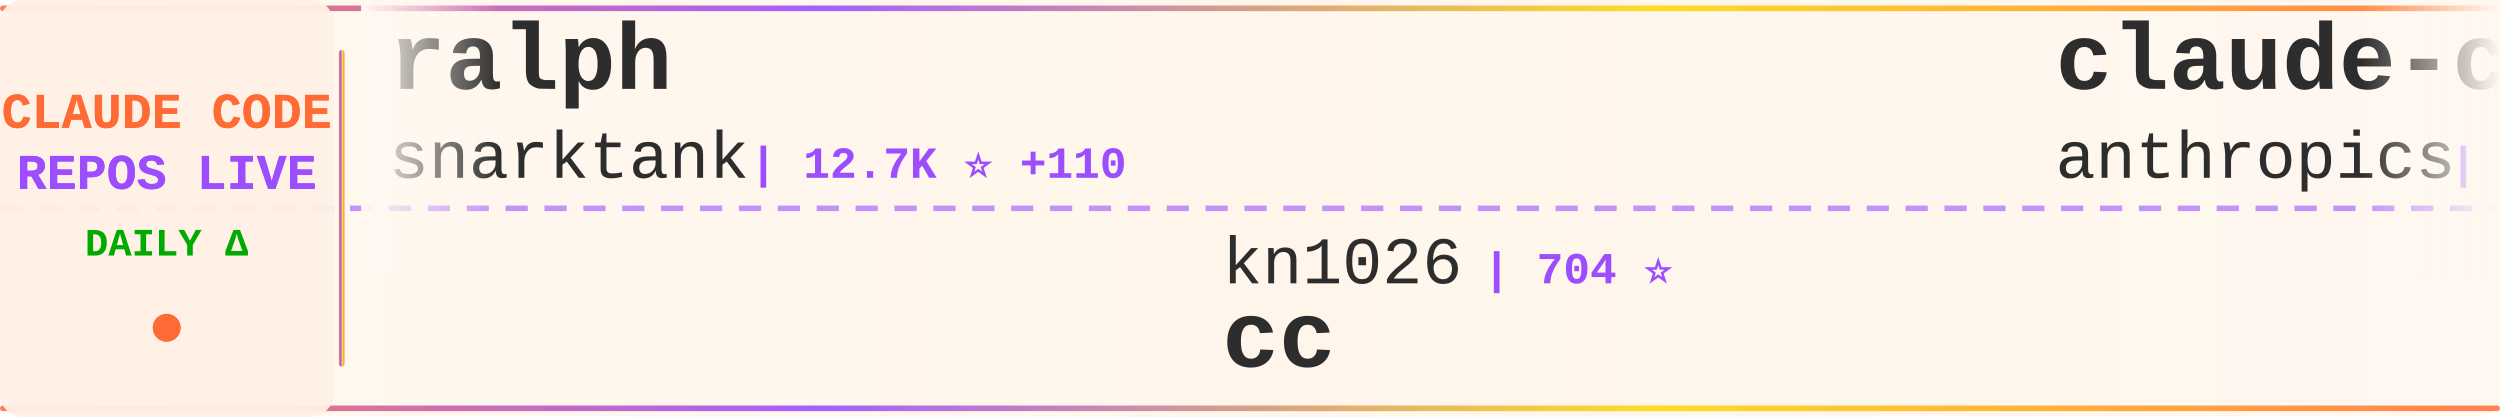
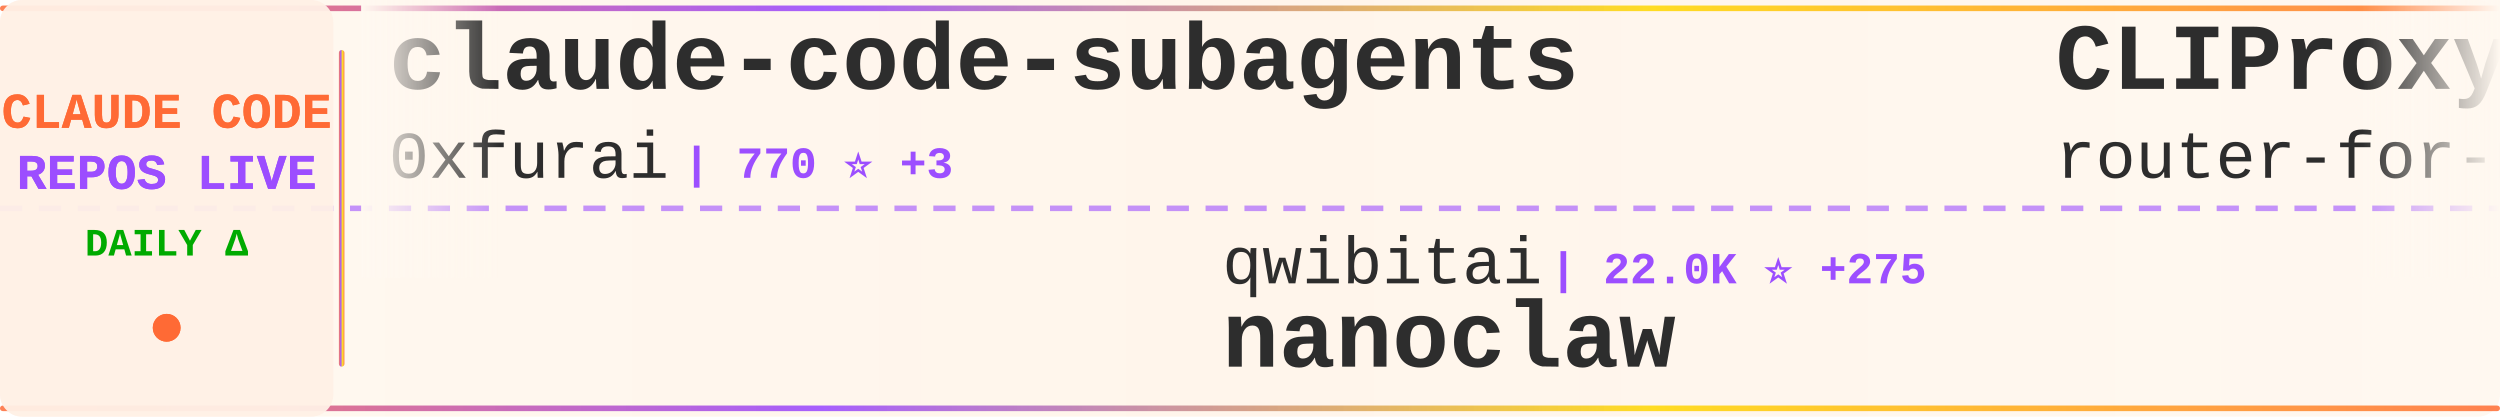
<svg xmlns="http://www.w3.org/2000/svg" width="900" height="150">
  <defs>
    <linearGradient id="tickerBg" x1="0%" y1="0%" x2="100%" y2="0%">
      <stop offset="0%" style="stop-color:#fff8f0;stop-opacity:0.98" />
      <stop offset="50%" style="stop-color:#fff5eb;stop-opacity:1" />
      <stop offset="100%" style="stop-color:#fff8f0;stop-opacity:0.98" />
    </linearGradient>
    <linearGradient id="borderGrad" x1="0%" y1="0%" x2="100%" y2="0%">
      <stop offset="0%" style="stop-color:#FF6B35;stop-opacity:0.85">
        <animate attributeName="stop-opacity" values="0.85;1;0.85" dur="2s" repeatCount="indefinite" />
      </stop>
      <stop offset="33%" style="stop-color:#9C4EFF;stop-opacity:0.9">
        <animate attributeName="stop-opacity" values="0.9;1;0.9" dur="2.2s" repeatCount="indefinite" />
      </stop>
      <stop offset="66%" style="stop-color:#FFD700;stop-opacity:0.85">
        <animate attributeName="stop-opacity" values="0.85;1;0.85" dur="1.8s" repeatCount="indefinite" />
      </stop>
      <stop offset="100%" style="stop-color:#FF6B35;stop-opacity:0.85">
        <animate attributeName="stop-opacity" values="0.85;1;0.85" dur="2s" repeatCount="indefinite" />
      </stop>
    </linearGradient>
    <filter id="textGlow">
      <feGaussianBlur stdDeviation="0.15" result="coloredBlur" />
      <feMerge>
        <feMergeNode in="coloredBlur" />
        <feMergeNode in="SourceGraphic" />
      </feMerge>
    </filter>
    <filter id="metricGlow">
      <feGaussianBlur stdDeviation="0.2" result="coloredBlur" />
      <feMerge>
        <feMergeNode in="coloredBlur" />
        <feMergeNode in="SourceGraphic" />
      </feMerge>
    </filter>
    <linearGradient id="leftFade" x1="0%" y1="0%" x2="100%" y2="0%">
      <stop offset="0%" style="stop-color:#fff8f0;stop-opacity:1" />
      <stop offset="100%" style="stop-color:#fff8f0;stop-opacity:0" />
    </linearGradient>
    <linearGradient id="rightFade" x1="0%" y1="0%" x2="100%" y2="0%">
      <stop offset="0%" style="stop-color:#fff8f0;stop-opacity:0" />
      <stop offset="100%" style="stop-color:#fff8f0;stop-opacity:1" />
    </linearGradient>
  </defs>
  <rect width="900" height="150" fill="url(#tickerBg)" rx="8" />
  <rect x="0" y="2" width="900" height="2" fill="url(#borderGrad)" rx="1" />
  <rect x="0" y="146" width="900" height="2" fill="url(#borderGrad)" rx="1" />
  <line x1="0" y1="75" x2="900" y2="75" stroke="#9C4EFF" stroke-width="2" stroke-dasharray="8 6" opacity="0.6" />
  <rect x="0" y="0" width="120" height="150" fill="#fff0e6" opacity="0.95" rx="8" />
  <text x="60" y="46" font-family="'Courier New', monospace" font-size="18" font-weight="bold" fill="#FF6B35" text-anchor="middle" filter="url(#textGlow)">
    CLAUDE CODE
  </text>
  <text x="60" y="68" font-family="'Courier New', monospace" font-size="18" font-weight="bold" fill="#9C4EFF" text-anchor="middle" filter="url(#textGlow)">
    REPOS LIVE
  </text>
  <text x="60" y="92" font-family="'Courier New', monospace" font-size="14" font-weight="bold" fill="#00aa00" text-anchor="middle">
    DAILY Δ
  </text>
  <circle cx="60" cy="118" r="5" fill="#FF6B35" filter="url(#metricGlow)">
    <animate attributeName="r" values="4;6;4" dur="1.5s" repeatCount="indefinite" />
    <animate attributeName="opacity" values="0.6;1;0.6" dur="1.5s" repeatCount="indefinite" />
  </circle>
  <rect x="122" y="18" width="2" height="114" fill="url(#borderGrad)" rx="1" />
  <clipPath id="tickerClip">
    <rect x="130" y="0" width="770" height="150" />
  </clipPath>
  <g clip-path="url(#tickerClip)">
    <g id="tickerItems">
      <animateTransform attributeName="transform" attributeType="XML" type="translate" from="0 0" to="-3000 0" dur="54s" repeatCount="indefinite" />
      <g transform="translate(0, 0)">
-         <text x="140" y="32" font-family="'Courier New', monospace" font-size="34" font-weight="bold" fill="#2d2d2d">ralph</text>
-         <text x="140" y="64" font-family="'Courier New', monospace" font-size="24" font-weight="normal" fill="#2d2d2d" opacity="1.0">snarktank</text>
-         <text x="270" y="64" font-family="'Courier New', monospace" font-size="16" font-weight="bold" fill="#9C4EFF"> | 12.7K ⭐ +110</text>
+         <text x="140" y="32" font-family="'Courier New', monospace" font-size="34" font-weight="bold" fill="#2d2d2d">claude-code-subagents</text>
+         <text x="140" y="64" font-family="'Courier New', monospace" font-size="24" font-weight="normal" fill="#2d2d2d" opacity="1.0">0xfurai</text>
+         <text x="246" y="64" font-family="'Courier New', monospace" font-size="16" font-weight="bold" fill="#9C4EFF"> | 770 ⭐ +3</text>
      </g>
      <g transform="translate(300, 0)">
-         <text x="140" y="102" font-family="'Courier New', monospace" font-size="24" font-weight="normal" fill="#2d2d2d" opacity="1.0">kn1026</text>
-         <text x="234" y="102" font-family="'Courier New', monospace" font-size="16" font-weight="bold" fill="#9C4EFF"> | 704 ⭐</text>
-         <text x="140" y="132" font-family="'Courier New', monospace" font-size="34" font-weight="bold" fill="#2d2d2d">cc</text>
+         <text x="140" y="102" font-family="'Courier New', monospace" font-size="24" font-weight="normal" fill="#2d2d2d" opacity="1.0">qwibitai</text>
+         <text x="258" y="102" font-family="'Courier New', monospace" font-size="16" font-weight="bold" fill="#9C4EFF"> | 22.0K ⭐ +275</text>
+         <text x="140" y="132" font-family="'Courier New', monospace" font-size="34" font-weight="bold" fill="#2d2d2d">nanoclaw</text>
      </g>
      <g transform="translate(600, 0)">
-         <text x="140" y="32" font-family="'Courier New', monospace" font-size="34" font-weight="bold" fill="#2d2d2d">claude-code-action</text>
-         <text x="140" y="64" font-family="'Courier New', monospace" font-size="24" font-weight="normal" fill="#2d2d2d" opacity="1.0">anthropics</text>
-         <text x="282" y="64" font-family="'Courier New', monospace" font-size="16" font-weight="bold" fill="#9C4EFF"> | 6.2K ⭐ +34</text>
+         <text x="140" y="32" font-family="'Courier New', monospace" font-size="34" font-weight="bold" fill="#2d2d2d">CLIProxyAPI</text>
+         <text x="140" y="64" font-family="'Courier New', monospace" font-size="24" font-weight="normal" fill="#2d2d2d" opacity="1.0">router-for-me</text>
+         <text x="318" y="64" font-family="'Courier New', monospace" font-size="16" font-weight="bold" fill="#9C4EFF"> | 15.9K ⭐ +303</text>
      </g>
      <g transform="translate(900, 0)">
-         <text x="140" y="102" font-family="'Courier New', monospace" font-size="24" font-weight="normal" fill="#2d2d2d" opacity="1.0">Alishahryar1</text>
-         <text x="306" y="102" font-family="'Courier New', monospace" font-size="16" font-weight="bold" fill="#9C4EFF"> | 917 ⭐ +26</text>
-         <text x="140" y="132" font-family="'Courier New', monospace" font-size="34" font-weight="bold" fill="#2d2d2d">free-claude-code</text>
+         <text x="140" y="102" font-family="'Courier New', monospace" font-size="24" font-weight="normal" fill="#2d2d2d" opacity="1.0">KimYx0207</text>
+         <text x="270" y="102" font-family="'Courier New', monospace" font-size="16" font-weight="bold" fill="#9C4EFF"> | 1.9K ⭐ +56</text>
+         <text x="140" y="132" font-family="'Courier New', monospace" font-size="34" font-weight="bold" fill="#2d2d2d">Claude-Code-x-OpenClaw-G...</text>
      </g>
      <g transform="translate(1200, 0)">
-         <text x="140" y="32" font-family="'Courier New', monospace" font-size="34" font-weight="bold" fill="#2d2d2d">happy</text>
-         <text x="140" y="64" font-family="'Courier New', monospace" font-size="24" font-weight="normal" fill="#2d2d2d" opacity="1.0">slopus</text>
-         <text x="234" y="64" font-family="'Courier New', monospace" font-size="16" font-weight="bold" fill="#9C4EFF"> | 15.0K ⭐ +101</text>
+         <text x="140" y="32" font-family="'Courier New', monospace" font-size="34" font-weight="bold" fill="#2d2d2d">claude-code-pm-course</text>
+         <text x="140" y="64" font-family="'Courier New', monospace" font-size="24" font-weight="normal" fill="#2d2d2d" opacity="1.0">carlvellotti</text>
+         <text x="306" y="64" font-family="'Courier New', monospace" font-size="16" font-weight="bold" fill="#9C4EFF"> | 1.6K ⭐ +11</text>
      </g>
      <g transform="translate(1500, 0)">
-         <text x="140" y="102" font-family="'Courier New', monospace" font-size="24" font-weight="normal" fill="#2d2d2d" opacity="1.0">anthropics</text>
-         <text x="282" y="102" font-family="'Courier New', monospace" font-size="16" font-weight="bold" fill="#9C4EFF"> | 1.7K ⭐ +13</text>
-         <text x="140" y="132" font-family="'Courier New', monospace" font-size="34" font-weight="bold" fill="#2d2d2d">claude-agent-sdk-demos</text>
+         <text x="140" y="102" font-family="'Courier New', monospace" font-size="24" font-weight="normal" fill="#2d2d2d" opacity="1.0">anomalyco</text>
+         <text x="270" y="102" font-family="'Courier New', monospace" font-size="16" font-weight="bold" fill="#9C4EFF"> | 121.0K ⭐ +677</text>
+         <text x="140" y="132" font-family="'Courier New', monospace" font-size="34" font-weight="bold" fill="#2d2d2d">opencode</text>
      </g>
      <g transform="translate(1800, 0)">
-         <text x="140" y="32" font-family="'Courier New', monospace" font-size="34" font-weight="bold" fill="#2d2d2d">claude-code-mcp</text>
-         <text x="140" y="64" font-family="'Courier New', monospace" font-size="24" font-weight="normal" fill="#2d2d2d" opacity="1.0">steipete</text>
-         <text x="258" y="64" font-family="'Courier New', monospace" font-size="16" font-weight="bold" fill="#9C4EFF"> | 1.2K ⭐</text>
+         <text x="140" y="32" font-family="'Courier New', monospace" font-size="34" font-weight="bold" fill="#2d2d2d">claude-code-templates</text>
+         <text x="140" y="64" font-family="'Courier New', monospace" font-size="24" font-weight="normal" fill="#2d2d2d" opacity="1.0">davila7</text>
+         <text x="246" y="64" font-family="'Courier New', monospace" font-size="16" font-weight="bold" fill="#9C4EFF"> | 22.8K ⭐ +98</text>
      </g>
      <g transform="translate(2100, 0)">
+         <text x="140" y="102" font-family="'Courier New', monospace" font-size="24" font-weight="normal" fill="#2d2d2d" opacity="1.0">code-yeongyu</text>
+         <text x="306" y="102" font-family="'Courier New', monospace" font-size="16" font-weight="bold" fill="#9C4EFF"> | 39.5K ⭐ +332</text>
+         <text x="140" y="132" font-family="'Courier New', monospace" font-size="34" font-weight="bold" fill="#2d2d2d">oh-my-openagent</text>
+       </g>
+       <g transform="translate(2400, 0)">
+         <text x="140" y="32" font-family="'Courier New', monospace" font-size="34" font-weight="bold" fill="#2d2d2d">claude-code-infrastructu...</text>
+         <text x="140" y="64" font-family="'Courier New', monospace" font-size="24" font-weight="normal" fill="#2d2d2d" opacity="1.0">diet103</text>
+         <text x="246" y="64" font-family="'Courier New', monospace" font-size="16" font-weight="bold" fill="#9C4EFF"> | 9.2K ⭐ +10</text>
+       </g>
+       <g transform="translate(2700, 0)">
+         <text x="140" y="102" font-family="'Courier New', monospace" font-size="24" font-weight="normal" fill="#2d2d2d" opacity="1.0">sickn33</text>
+         <text x="246" y="102" font-family="'Courier New', monospace" font-size="16" font-weight="bold" fill="#9C4EFF"> | 23.7K ⭐ +406</text>
+         <text x="140" y="132" font-family="'Courier New', monospace" font-size="34" font-weight="bold" fill="#2d2d2d">antigravity-awesome-skil...</text>
+       </g>
+       <g transform="translate(3000, 0)">
+         <text x="140" y="32" font-family="'Courier New', monospace" font-size="34" font-weight="bold" fill="#2d2d2d">claude-code-subagents</text>
+         <text x="140" y="64" font-family="'Courier New', monospace" font-size="24" font-weight="normal" fill="#2d2d2d" opacity="1.0">0xfurai</text>
+         <text x="246" y="64" font-family="'Courier New', monospace" font-size="16" font-weight="bold" fill="#9C4EFF"> | 770 ⭐ +3</text>
+       </g>
+       <g transform="translate(3300, 0)">
        <text x="140" y="102" font-family="'Courier New', monospace" font-size="24" font-weight="normal" fill="#2d2d2d" opacity="1.0">qwibitai</text>
-         <text x="258" y="102" font-family="'Courier New', monospace" font-size="16" font-weight="bold" fill="#9C4EFF"> | 22.0K ⭐ +271</text>
+         <text x="258" y="102" font-family="'Courier New', monospace" font-size="16" font-weight="bold" fill="#9C4EFF"> | 22.0K ⭐ +275</text>
        <text x="140" y="132" font-family="'Courier New', monospace" font-size="34" font-weight="bold" fill="#2d2d2d">nanoclaw</text>
      </g>
-       <g transform="translate(2400, 0)">
-         <text x="140" y="32" font-family="'Courier New', monospace" font-size="34" font-weight="bold" fill="#2d2d2d">notebooklm-skill</text>
-         <text x="140" y="64" font-family="'Courier New', monospace" font-size="24" font-weight="normal" fill="#2d2d2d" opacity="1.0">PleasePrompto</text>
-         <text x="318" y="64" font-family="'Courier New', monospace" font-size="16" font-weight="bold" fill="#9C4EFF"> | 4.4K ⭐ +34</text>
-       </g>
-       <g transform="translate(2700, 0)">
-         <text x="140" y="102" font-family="'Courier New', monospace" font-size="24" font-weight="normal" fill="#2d2d2d" opacity="1.0">affaan-m</text>
-         <text x="258" y="102" font-family="'Courier New', monospace" font-size="16" font-weight="bold" fill="#9C4EFF"> | 73.2K ⭐ +1.4K</text>
-         <text x="140" y="132" font-family="'Courier New', monospace" font-size="34" font-weight="bold" fill="#2d2d2d">everything-claude-code</text>
-       </g>
-       <g transform="translate(3000, 0)">
-         <text x="140" y="32" font-family="'Courier New', monospace" font-size="34" font-weight="bold" fill="#2d2d2d">ralph</text>
-         <text x="140" y="64" font-family="'Courier New', monospace" font-size="24" font-weight="normal" fill="#2d2d2d" opacity="1.0">snarktank</text>
-         <text x="270" y="64" font-family="'Courier New', monospace" font-size="16" font-weight="bold" fill="#9C4EFF"> | 12.7K ⭐ +110</text>
-       </g>
-       <g transform="translate(3300, 0)">
-         <text x="140" y="102" font-family="'Courier New', monospace" font-size="24" font-weight="normal" fill="#2d2d2d" opacity="1.0">kn1026</text>
-         <text x="234" y="102" font-family="'Courier New', monospace" font-size="16" font-weight="bold" fill="#9C4EFF"> | 704 ⭐</text>
-         <text x="140" y="132" font-family="'Courier New', monospace" font-size="34" font-weight="bold" fill="#2d2d2d">cc</text>
-       </g>
      <g transform="translate(3600, 0)">
-         <text x="140" y="32" font-family="'Courier New', monospace" font-size="34" font-weight="bold" fill="#2d2d2d">claude-code-action</text>
-         <text x="140" y="64" font-family="'Courier New', monospace" font-size="24" font-weight="normal" fill="#2d2d2d" opacity="1.0">anthropics</text>
-         <text x="282" y="64" font-family="'Courier New', monospace" font-size="16" font-weight="bold" fill="#9C4EFF"> | 6.2K ⭐ +34</text>
+         <text x="140" y="32" font-family="'Courier New', monospace" font-size="34" font-weight="bold" fill="#2d2d2d">CLIProxyAPI</text>
+         <text x="140" y="64" font-family="'Courier New', monospace" font-size="24" font-weight="normal" fill="#2d2d2d" opacity="1.0">router-for-me</text>
+         <text x="318" y="64" font-family="'Courier New', monospace" font-size="16" font-weight="bold" fill="#9C4EFF"> | 15.9K ⭐ +303</text>
      </g>
      <g transform="translate(3900, 0)">
-         <text x="140" y="102" font-family="'Courier New', monospace" font-size="24" font-weight="normal" fill="#2d2d2d" opacity="1.0">Alishahryar1</text>
-         <text x="306" y="102" font-family="'Courier New', monospace" font-size="16" font-weight="bold" fill="#9C4EFF"> | 917 ⭐ +26</text>
-         <text x="140" y="132" font-family="'Courier New', monospace" font-size="34" font-weight="bold" fill="#2d2d2d">free-claude-code</text>
+         <text x="140" y="102" font-family="'Courier New', monospace" font-size="24" font-weight="normal" fill="#2d2d2d" opacity="1.0">KimYx0207</text>
+         <text x="270" y="102" font-family="'Courier New', monospace" font-size="16" font-weight="bold" fill="#9C4EFF"> | 1.9K ⭐ +56</text>
+         <text x="140" y="132" font-family="'Courier New', monospace" font-size="34" font-weight="bold" fill="#2d2d2d">Claude-Code-x-OpenClaw-G...</text>
      </g>
    </g>
  </g>
  <rect x="130" y="0" width="50" height="100" fill="url(#leftFade)" />
  <rect x="850" y="0" width="50" height="100" fill="url(#rightFade)" />
</svg>
